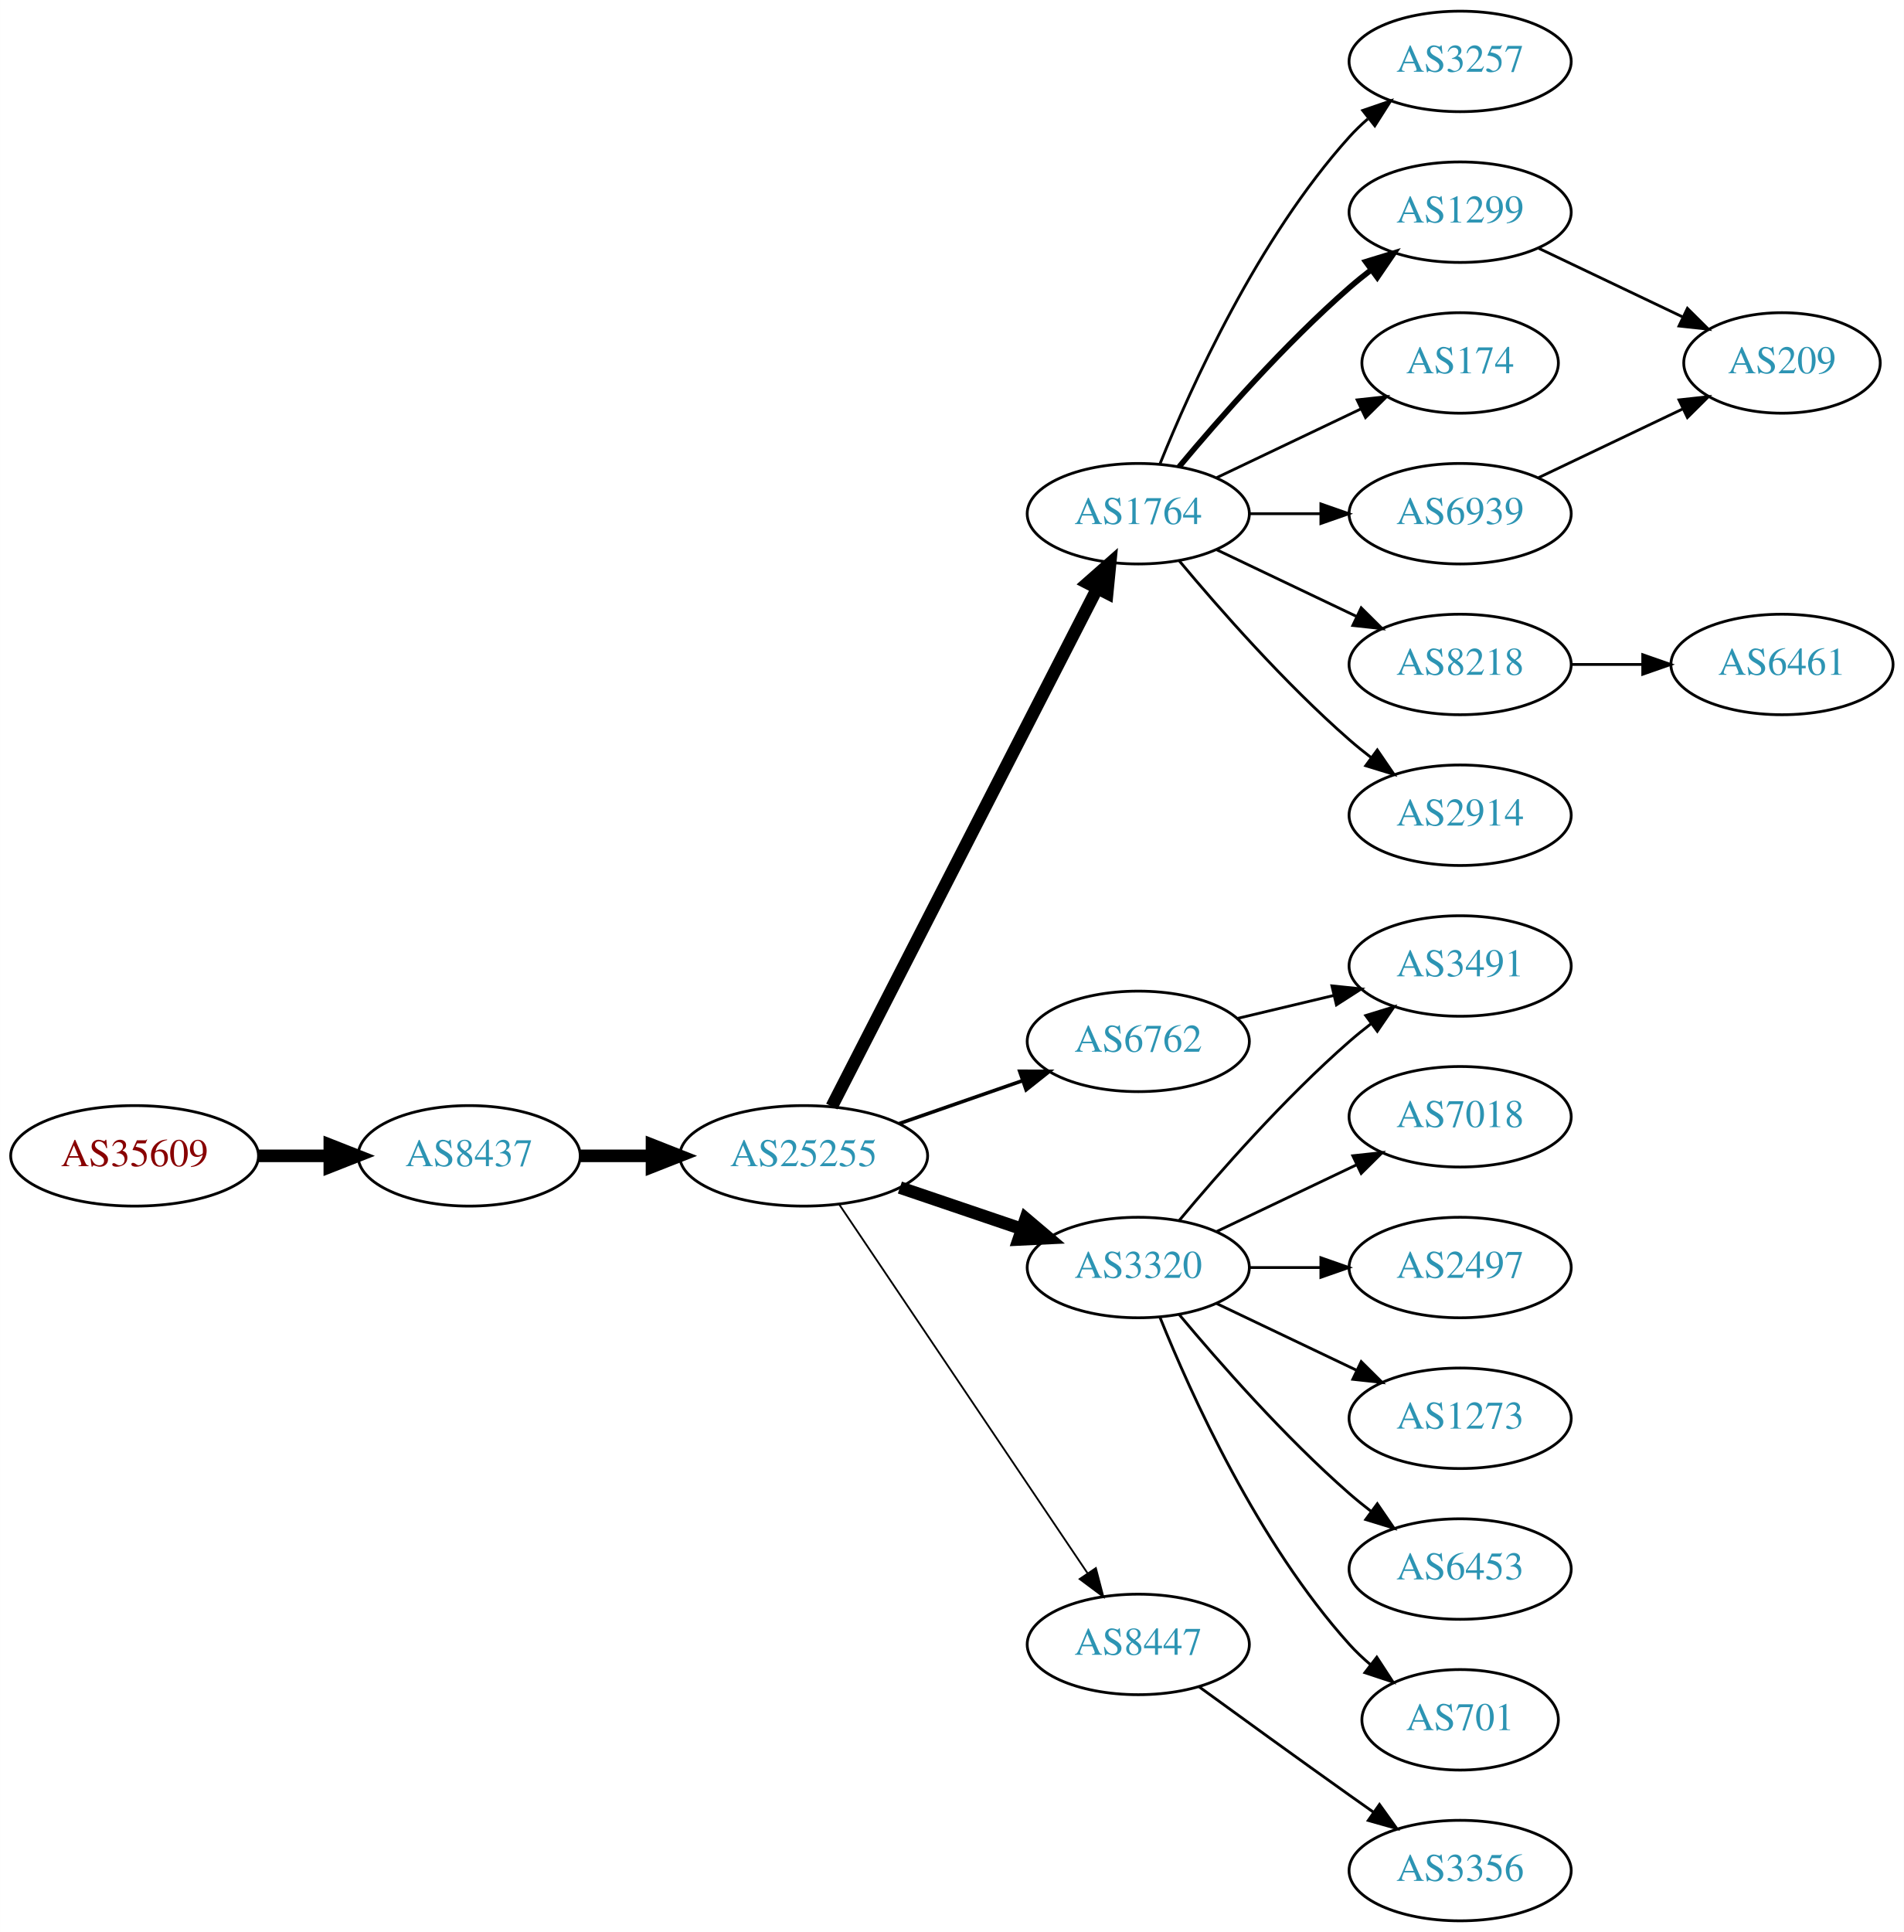
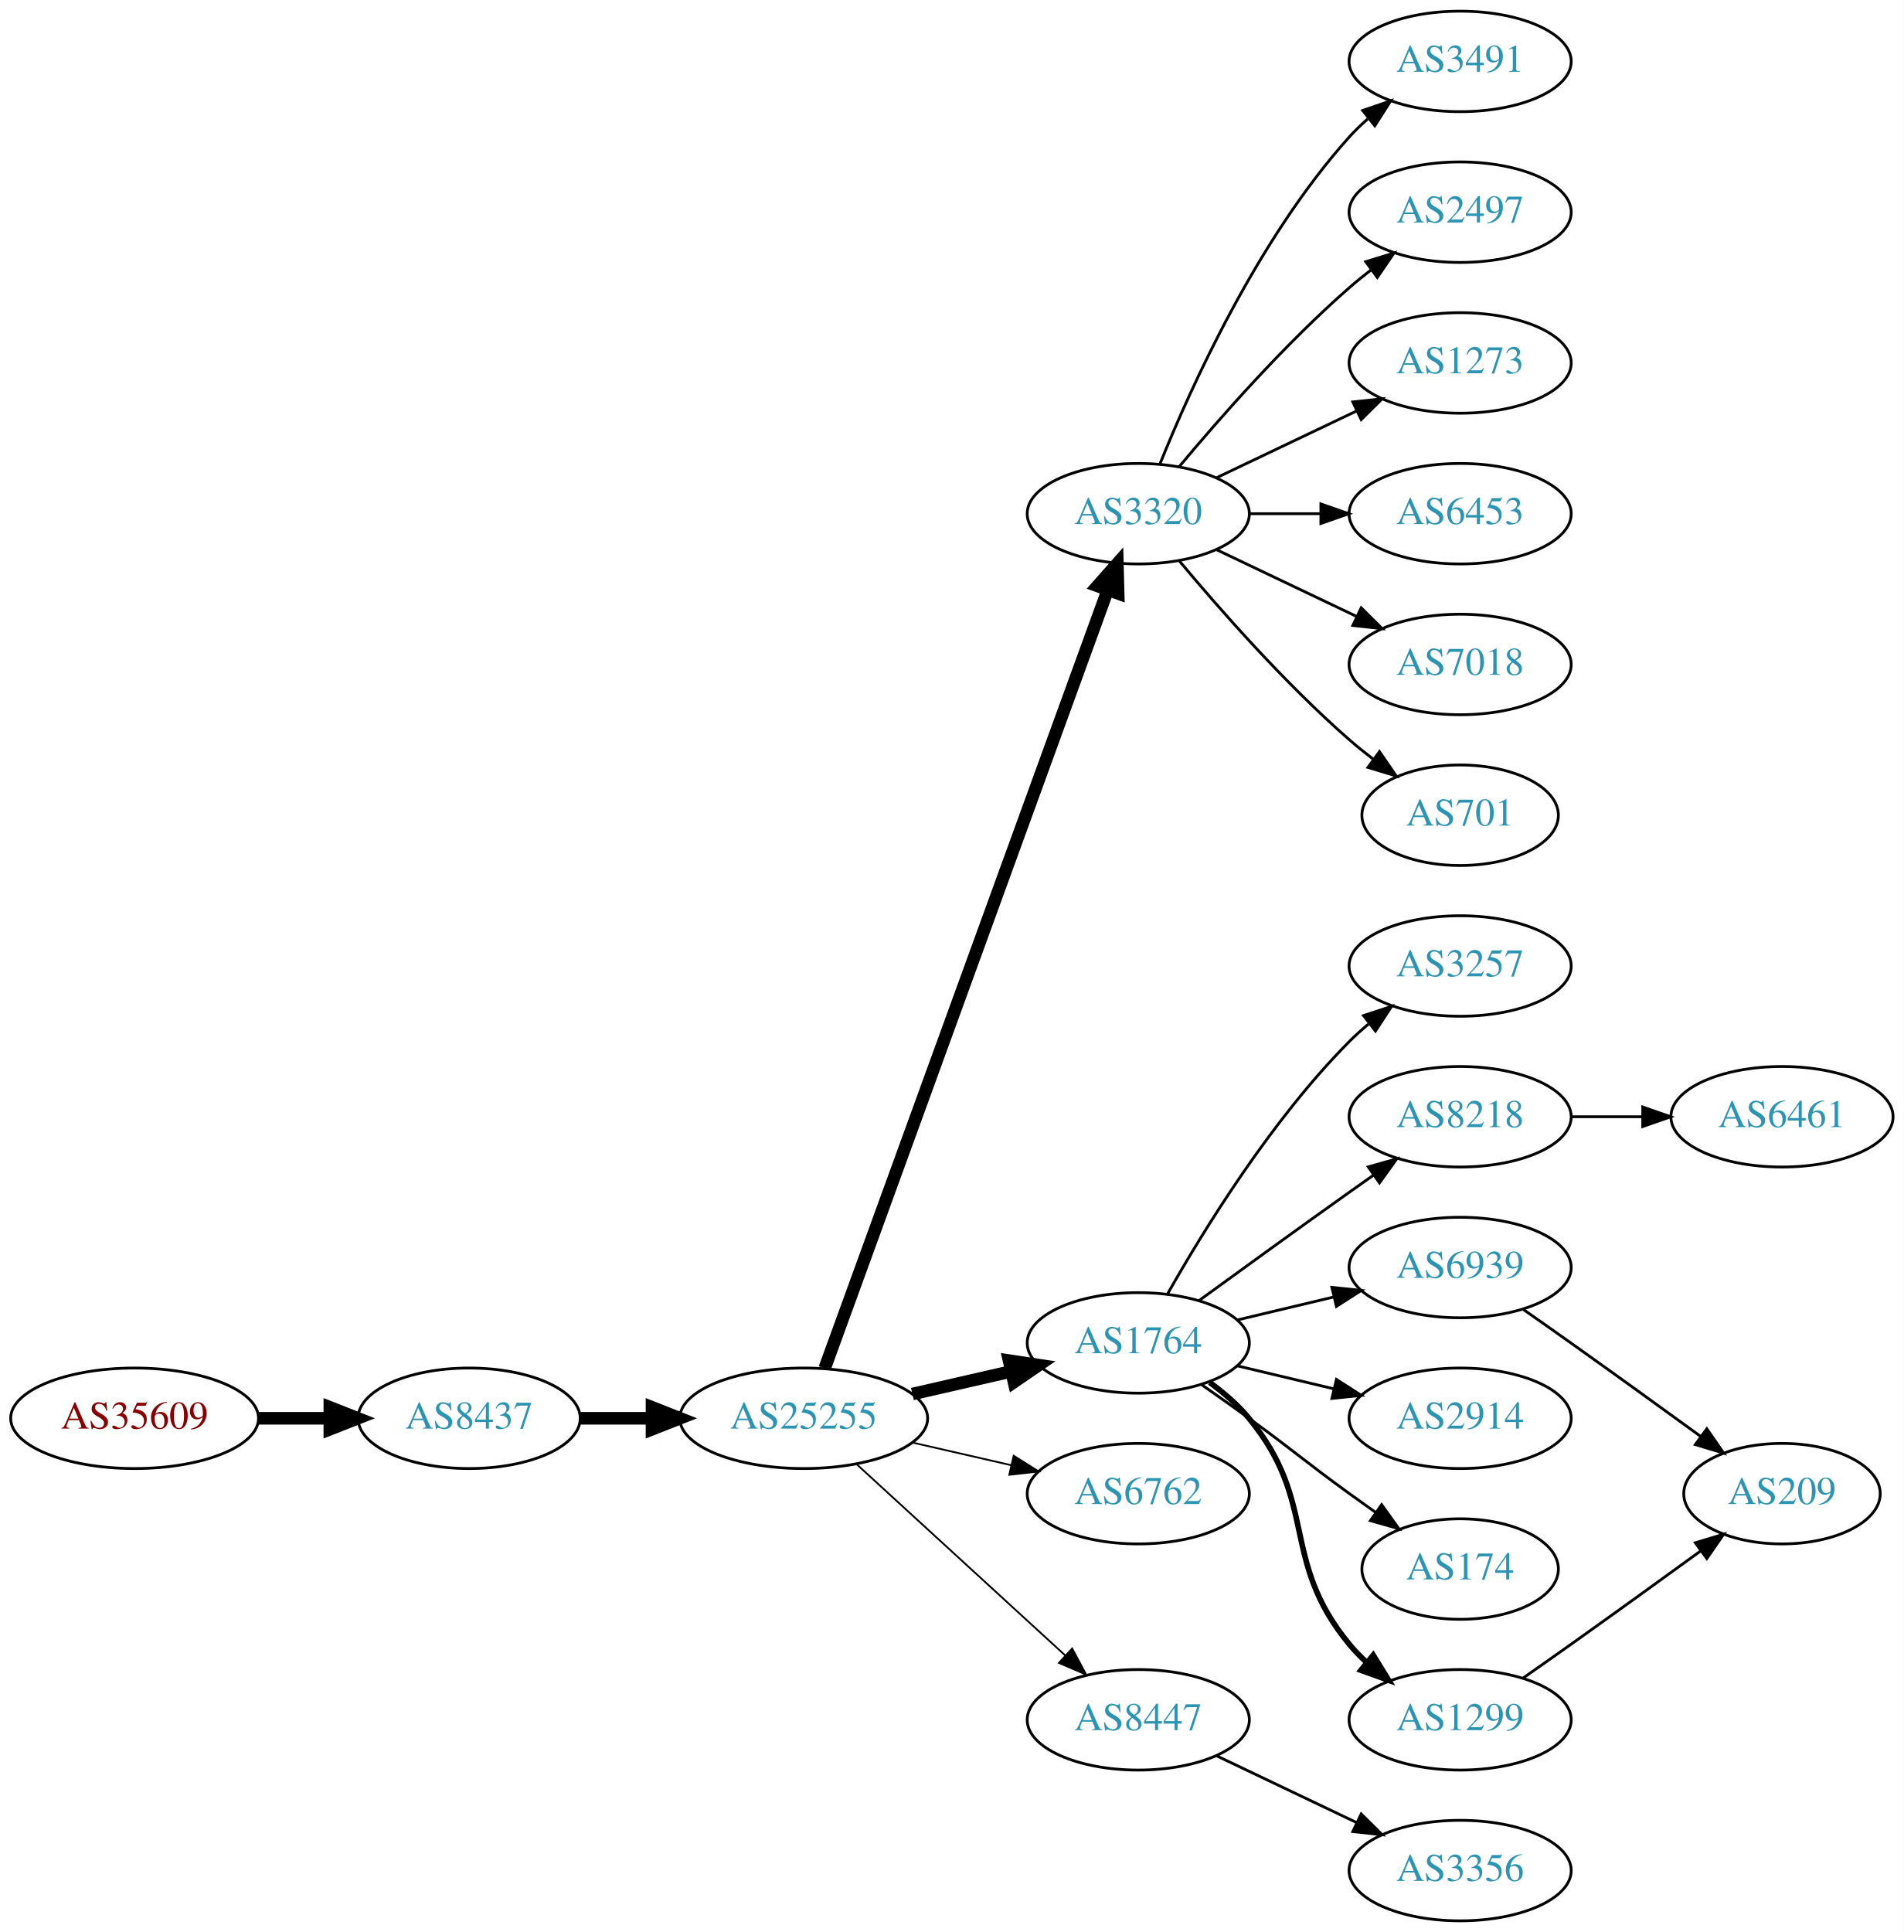
<svg xmlns="http://www.w3.org/2000/svg" xmlns:xlink="http://www.w3.org/1999/xlink" width="682pt" height="692pt" viewBox="0.00 0.00 681.96 692.00">
  <g id="graph0" class="graph" transform="scale(1 1) rotate(0) translate(4 688)">
    <polygon fill="white" stroke="none" points="-4,4 -4,-688 677.956,-688 677.956,4 -4,4" />
    <g id="node1" class="node">
      <g id="a_node1">
        <a xlink:href="/asn/35609" xlink:title="AS35609 ~ Smart Force e.U. [AT]">
-           <ellipse fill="#ffffff" stroke="black" cx="44.196" cy="-274" rx="44.393" ry="18" />
-           <text text-anchor="middle" x="44.196" y="-270.3" font-family="Times,serif" font-size="14.00" fill="#880000">AS35609</text>
+           <ellipse fill="#ffffff" stroke="black" cx="44.196" cy="-180" rx="44.393" ry="18" />
+           <text text-anchor="middle" x="44.196" y="-176.3" font-family="Times,serif" font-size="14.00" fill="#880000">AS35609</text>
        </a>
      </g>
    </g>
    <g id="node2" class="node">
      <g id="a_node2">
        <a xlink:href="/asn/8437" xlink:title="AS8437 ~ Hutchison Drei Austria GmbH [AT]">
-           <ellipse fill="#ffffff" stroke="black" cx="164.039" cy="-274" rx="39.794" ry="18" />
-           <text text-anchor="middle" x="164.039" y="-270.3" font-family="Times,serif" font-size="14.00" fill="#2c94b3">AS8437</text>
+           <ellipse fill="#ffffff" stroke="black" cx="164.039" cy="-180" rx="39.794" ry="18" />
+           <text text-anchor="middle" x="164.039" y="-176.3" font-family="Times,serif" font-size="14.00" fill="#2c94b3">AS8437</text>
        </a>
      </g>
    </g>
    <g id="edge1" class="edge">
-       <path fill="none" stroke="black" stroke-width="4.5" d="M88.407,-274C96.72,-274 105.482,-274 113.965,-274" />
-       <polygon fill="black" stroke="black" stroke-width="4.5" points="114.123,-277.938 124.123,-274 114.123,-270.063 114.123,-277.938" />
+       <path fill="none" stroke="black" stroke-width="4.5" d="M88.407,-180C96.72,-180 105.482,-180 113.965,-180" />
+       <polygon fill="black" stroke="black" stroke-width="4.5" points="114.123,-183.938 124.123,-180 114.123,-176.063 114.123,-183.938" />
    </g>
    <g id="node3" class="node">
      <g id="a_node3">
        <a xlink:href="/asn/25255" xlink:title="AS25255 ~ ==&gt; TELE2 AUSTRIA &lt;== [AT]">
-           <ellipse fill="#ffffff" stroke="black" cx="283.881" cy="-274" rx="44.393" ry="18" />
-           <text text-anchor="middle" x="283.881" y="-270.3" font-family="Times,serif" font-size="14.00" fill="#2c94b3">AS25255</text>
+           <ellipse fill="#ffffff" stroke="black" cx="283.881" cy="-180" rx="44.393" ry="18" />
+           <text text-anchor="middle" x="283.881" y="-176.3" font-family="Times,serif" font-size="14.00" fill="#2c94b3">AS25255</text>
        </a>
      </g>
    </g>
    <g id="edge2" class="edge">
-       <path fill="none" stroke="black" stroke-width="4.5" d="M203.951,-274C212.054,-274 220.729,-274 229.255,-274" />
-       <polygon fill="black" stroke="black" stroke-width="4.5" points="229.533,-277.938 239.533,-274 229.533,-270.063 229.533,-277.938" />
+       <path fill="none" stroke="black" stroke-width="4.5" d="M203.951,-180C212.054,-180 220.729,-180 229.255,-180" />
+       <polygon fill="black" stroke="black" stroke-width="4.5" points="229.533,-183.938 239.533,-180 229.533,-176.063 229.533,-183.938" />
    </g>
    <g id="node4" class="node">
      <g id="a_node4">
-         <a xlink:href="/asn/1764" xlink:title="AS1764 ~ NEXTLAYER-AS [AT]">
+         <a xlink:href="/asn/3320" xlink:title="AS3320 ~ DTAG [DE]">
          <ellipse fill="#ffffff" stroke="black" cx="403.724" cy="-504" rx="39.794" ry="18" />
-           <text text-anchor="middle" x="403.724" y="-500.3" font-family="Times,serif" font-size="14.00" fill="#2c94b3">AS1764</text>
+           <text text-anchor="middle" x="403.724" y="-500.3" font-family="Times,serif" font-size="14.00" fill="#2c94b3">AS3320</text>
        </a>
      </g>
    </g>
    <g id="edge3" class="edge">
-       <path fill="none" stroke="black" stroke-width="4.5" d="M293.932,-291.666C314.454,-331.719 364.622,-429.634 388.991,-477.196" />
-       <polygon fill="black" stroke="black" stroke-width="4.5" points="385.577,-479.17 393.642,-486.274 392.586,-475.579 385.577,-479.17" />
+       <path fill="none" stroke="black" stroke-width="4.5" d="M291.385,-197.881C310.942,-251.651 369.309,-412.129 392.784,-476.67" />
+       <polygon fill="black" stroke="black" stroke-width="4.5" points="389.122,-478.122 396.24,-486.174 396.523,-475.431 389.122,-478.122" />
    </g>
    <g id="node5" class="node">
      <g id="a_node5">
-         <a xlink:href="/asn/3320" xlink:title="AS3320 ~ DTAG [DE]">
-           <ellipse fill="#ffffff" stroke="black" cx="403.724" cy="-234" rx="39.794" ry="18" />
-           <text text-anchor="middle" x="403.724" y="-230.3" font-family="Times,serif" font-size="14.00" fill="#2c94b3">AS3320</text>
+         <a xlink:href="/asn/1764" xlink:title="AS1764 ~ NEXTLAYER-AS [AT]">
+           <ellipse fill="#ffffff" stroke="black" cx="403.724" cy="-207" rx="39.794" ry="18" />
+           <text text-anchor="middle" x="403.724" y="-203.3" font-family="Times,serif" font-size="14.00" fill="#2c94b3">AS1764</text>
        </a>
      </g>
    </g>
    <g id="edge4" class="edge">
-       <path fill="none" stroke="black" stroke-width="4.5" d="M318.335,-262.645C331.936,-258.028 347.778,-252.651 362.039,-247.81" />
-       <polygon fill="black" stroke="black" stroke-width="4.5" points="363.409,-251.503 371.613,-244.56 360.878,-244.046 363.409,-251.503" />
+       <path fill="none" stroke="black" stroke-width="4.5" d="M322.816,-188.692C334.057,-191.267 346.469,-194.111 358.092,-196.774" />
+       <polygon fill="black" stroke="black" stroke-width="4.5" points="357.427,-200.661 368.054,-199.057 359.186,-192.985 357.427,-200.661" />
    </g>
    <g id="node6" class="node">
      <g id="a_node6">
        <a xlink:href="/asn/6762" xlink:title="AS6762 ~ TELECOM ITALIA SPARKLE S.p.A. [IT]">
-           <ellipse fill="#ffffff" stroke="black" cx="403.724" cy="-315" rx="39.794" ry="18" />
-           <text text-anchor="middle" x="403.724" y="-311.3" font-family="Times,serif" font-size="14.00" fill="#2c94b3">AS6762</text>
+           <ellipse fill="#ffffff" stroke="black" cx="403.724" cy="-153" rx="39.794" ry="18" />
+           <text text-anchor="middle" x="403.724" y="-149.3" font-family="Times,serif" font-size="14.00" fill="#2c94b3">AS6762</text>
        </a>
      </g>
    </g>
    <g id="edge5" class="edge">
-       <path fill="none" stroke="black" stroke-width="1.286" d="M318.021,-285.53C331.738,-290.302 347.777,-295.883 362.187,-300.896" />
-       <polygon fill="black" stroke="black" stroke-width="1.286" points="361.259,-304.279 371.853,-304.26 363.559,-297.668 361.259,-304.279" />
+       <path fill="none" stroke="black" stroke-width="0.643" d="M322.816,-171.308C334.057,-168.733 346.469,-165.889 358.092,-163.226" />
+       <polygon fill="black" stroke="black" stroke-width="0.643" points="359.088,-166.588 368.054,-160.943 357.525,-159.765 359.088,-166.588" />
    </g>
    <g id="node7" class="node">
      <g id="a_node7">
        <a xlink:href="/asn/8447" xlink:title="AS8447 ~ A1 Telekom Austria AG [AT]">
-           <ellipse fill="#ffffff" stroke="black" cx="403.724" cy="-99" rx="39.794" ry="18" />
-           <text text-anchor="middle" x="403.724" y="-95.3" font-family="Times,serif" font-size="14.00" fill="#2c94b3">AS8447</text>
+           <ellipse fill="#ffffff" stroke="black" cx="403.724" cy="-72" rx="39.794" ry="18" />
+           <text text-anchor="middle" x="403.724" y="-68.3" font-family="Times,serif" font-size="14.00" fill="#2c94b3">AS8447</text>
        </a>
      </g>
    </g>
    <g id="edge6" class="edge">
-       <path fill="none" stroke="black" stroke-width="0.643" d="M296.611,-256.581C317.488,-225.578 361.176,-160.699 385.48,-124.608" />
-       <polygon fill="black" stroke="black" stroke-width="0.643" points="388.533,-126.341 391.215,-116.091 382.726,-122.431 388.533,-126.341" />
+       <path fill="none" stroke="black" stroke-width="0.643" d="M302.779,-163.597C322.707,-145.333 355.065,-115.678 377.542,-95.079" />
+       <polygon fill="black" stroke="black" stroke-width="0.643" points="380.036,-97.54 385.044,-88.203 375.307,-92.38 380.036,-97.54" />
    </g>
    <g id="node8" class="node">
      <g id="a_node8">
-         <a xlink:href="/asn/3257" xlink:title="AS3257 ~ GTT [DE]">
-           <ellipse fill="#ffffff" stroke="black" cx="519.017" cy="-666" rx="39.794" ry="18" />
-           <text text-anchor="middle" x="519.017" y="-662.3" font-family="Times,serif" font-size="14.00" fill="#2c94b3">AS3257</text>
+         <a xlink:href="/asn/2497" xlink:title="AS2497 ~ Internet Initiative Japan Inc. [JP]">
+           <ellipse fill="#ffffff" stroke="black" cx="519.017" cy="-612" rx="39.794" ry="18" />
+           <text text-anchor="middle" x="519.017" y="-608.3" font-family="Times,serif" font-size="14.00" fill="#2c94b3">AS2497</text>
        </a>
      </g>
    </g>
    <g id="edge7" class="edge">
-       <path fill="none" stroke="black" d="M411.472,-521.787C422.523,-549.243 446.576,-602.578 479.37,-639 481.373,-641.224 483.591,-643.363 485.924,-645.397" />
-       <polygon fill="black" stroke="black" points="484.122,-648.433 494.143,-651.873 488.454,-642.935 484.122,-648.433" />
+       <path fill="none" stroke="black" d="M418.354,-520.817C432.636,-537.929 456.183,-564.745 479.37,-585 481.836,-587.154 484.475,-589.294 487.172,-591.372" />
+       <polygon fill="black" stroke="black" points="485.197,-594.264 495.326,-597.37 489.345,-588.625 485.197,-594.264" />
    </g>
    <g id="node9" class="node">
      <g id="a_node9">
-         <a xlink:href="/asn/1299" xlink:title="AS1299 ~ Telia Carrier [EU]">
-           <ellipse fill="#ffffff" stroke="black" cx="519.017" cy="-612" rx="39.794" ry="18" />
-           <text text-anchor="middle" x="519.017" y="-608.3" font-family="Times,serif" font-size="14.00" fill="#2c94b3">AS1299</text>
+         <a xlink:href="/asn/1273" xlink:title="AS1273 ~ Vodafone Group PLC [EU]">
+           <ellipse fill="#ffffff" stroke="black" cx="519.017" cy="-558" rx="39.794" ry="18" />
+           <text text-anchor="middle" x="519.017" y="-554.3" font-family="Times,serif" font-size="14.00" fill="#2c94b3">AS1273</text>
        </a>
      </g>
    </g>
    <g id="edge8" class="edge">
-       <path fill="none" stroke="black" stroke-width="2" d="M418.354,-520.817C432.636,-537.929 456.183,-564.745 479.37,-585 481.836,-587.154 484.475,-589.294 487.172,-591.372" />
-       <polygon fill="black" stroke="black" stroke-width="2" points="485.197,-594.264 495.326,-597.37 489.345,-588.625 485.197,-594.264" />
+       <path fill="none" stroke="black" d="M431.86,-516.934C446.854,-524.081 465.675,-533.052 481.898,-540.785" />
+       <polygon fill="black" stroke="black" points="480.569,-544.028 491.102,-545.171 483.581,-537.709 480.569,-544.028" />
    </g>
    <g id="node10" class="node">
      <g id="a_node10">
-         <a xlink:href="/asn/174" xlink:title="AS174 ~ Cogent Communications [US]">
-           <ellipse fill="#ffffff" stroke="black" cx="519.017" cy="-558" rx="35.194" ry="18" />
-           <text text-anchor="middle" x="519.017" y="-554.3" font-family="Times,serif" font-size="14.00" fill="#2c94b3">AS174</text>
+         <a xlink:href="/asn/6453" xlink:title="AS6453 ~ TATA COMMUNICATIONS (AMERICA) INC [US]">
+           <ellipse fill="#ffffff" stroke="black" cx="519.017" cy="-504" rx="39.794" ry="18" />
+           <text text-anchor="middle" x="519.017" y="-500.3" font-family="Times,serif" font-size="14.00" fill="#2c94b3">AS6453</text>
        </a>
      </g>
    </g>
    <g id="edge9" class="edge">
-       <path fill="none" stroke="black" d="M431.86,-516.934C447.292,-524.29 466.778,-533.577 483.313,-541.459" />
-       <polygon fill="black" stroke="black" points="482.121,-544.768 492.654,-545.911 485.133,-538.449 482.121,-544.768" />
+       <path fill="none" stroke="black" d="M443.396,-504C451.599,-504 460.363,-504 468.895,-504" />
+       <polygon fill="black" stroke="black" points="469.134,-507.5 479.134,-504 469.134,-500.5 469.134,-507.5" />
    </g>
    <g id="node11" class="node">
      <g id="a_node11">
-         <a xlink:href="/asn/8218" xlink:title="AS8218 ~ legacy Neotelecoms [FR]">
+         <a xlink:href="/asn/7018" xlink:title="AS7018 ~ AT&amp;T Services, Inc. [US]">
          <ellipse fill="#ffffff" stroke="black" cx="519.017" cy="-450" rx="39.794" ry="18" />
-           <text text-anchor="middle" x="519.017" y="-446.3" font-family="Times,serif" font-size="14.00" fill="#2c94b3">AS8218</text>
+           <text text-anchor="middle" x="519.017" y="-446.3" font-family="Times,serif" font-size="14.00" fill="#2c94b3">AS7018</text>
        </a>
      </g>
    </g>
    <g id="edge10" class="edge">
      <path fill="none" stroke="black" d="M431.86,-491.066C446.854,-483.919 465.675,-474.948 481.898,-467.215" />
      <polygon fill="black" stroke="black" points="483.581,-470.291 491.102,-462.829 480.569,-463.972 483.581,-470.291" />
    </g>
    <g id="node12" class="node">
      <g id="a_node12">
-         <a xlink:href="/asn/6939" xlink:title="AS6939 ~ Hurricane Electric LLC [US]">
-           <ellipse fill="#ffffff" stroke="black" cx="519.017" cy="-504" rx="39.794" ry="18" />
-           <text text-anchor="middle" x="519.017" y="-500.3" font-family="Times,serif" font-size="14.00" fill="#2c94b3">AS6939</text>
+         <a xlink:href="/asn/701" xlink:title="AS701 ~ UUNET [US]">
+           <ellipse fill="#ffffff" stroke="black" cx="519.017" cy="-396" rx="35.194" ry="18" />
+           <text text-anchor="middle" x="519.017" y="-392.3" font-family="Times,serif" font-size="14.00" fill="#2c94b3">AS701</text>
        </a>
      </g>
    </g>
    <g id="edge11" class="edge">
-       <path fill="none" stroke="black" d="M443.396,-504C451.599,-504 460.363,-504 468.895,-504" />
-       <polygon fill="black" stroke="black" points="469.134,-507.5 479.134,-504 469.134,-500.5 469.134,-507.5" />
+       <path fill="none" stroke="black" d="M418.354,-487.183C432.636,-470.071 456.183,-443.255 479.37,-423 482.04,-420.668 484.913,-418.352 487.843,-416.114" />
+       <polygon fill="black" stroke="black" points="490.121,-418.784 496.134,-410.061 485.994,-413.13 490.121,-418.784" />
    </g>
    <g id="node13" class="node">
      <g id="a_node13">
-         <a xlink:href="/asn/2914" xlink:title="AS2914 ~ NTT America, Inc. [US]">
-           <ellipse fill="#ffffff" stroke="black" cx="519.017" cy="-396" rx="39.794" ry="18" />
-           <text text-anchor="middle" x="519.017" y="-392.3" font-family="Times,serif" font-size="14.00" fill="#2c94b3">AS2914</text>
+         <a xlink:href="/asn/3491" xlink:title="AS3491 ~ PCCW Global, Inc. [US]">
+           <ellipse fill="#ffffff" stroke="black" cx="519.017" cy="-666" rx="39.794" ry="18" />
+           <text text-anchor="middle" x="519.017" y="-662.3" font-family="Times,serif" font-size="14.00" fill="#2c94b3">AS3491</text>
        </a>
      </g>
    </g>
    <g id="edge12" class="edge">
-       <path fill="none" stroke="black" d="M418.354,-487.183C432.636,-470.071 456.183,-443.255 479.37,-423 481.836,-420.846 484.475,-418.706 487.172,-416.628" />
-       <polygon fill="black" stroke="black" points="489.345,-419.375 495.326,-410.63 485.197,-413.736 489.345,-419.375" />
+       <path fill="none" stroke="black" d="M411.472,-521.787C422.523,-549.243 446.576,-602.578 479.37,-639 481.373,-641.224 483.591,-643.363 485.924,-645.397" />
+       <polygon fill="black" stroke="black" points="484.122,-648.433 494.143,-651.873 488.454,-642.935 484.122,-648.433" />
    </g>
    <g id="node14" class="node">
      <g id="a_node14">
-         <a xlink:href="/asn/3491" xlink:title="AS3491 ~ PCCW Global, Inc. [US]">
-           <ellipse fill="#ffffff" stroke="black" cx="519.017" cy="-342" rx="39.794" ry="18" />
-           <text text-anchor="middle" x="519.017" y="-338.3" font-family="Times,serif" font-size="14.00" fill="#2c94b3">AS3491</text>
+         <a xlink:href="/asn/6939" xlink:title="AS6939 ~ Hurricane Electric LLC [US]">
+           <ellipse fill="#ffffff" stroke="black" cx="519.017" cy="-234" rx="39.794" ry="18" />
+           <text text-anchor="middle" x="519.017" y="-230.3" font-family="Times,serif" font-size="14.00" fill="#2c94b3">AS6939</text>
        </a>
      </g>
    </g>
    <g id="edge13" class="edge">
-       <path fill="none" stroke="black" d="M418.354,-250.817C432.636,-267.929 456.183,-294.745 479.37,-315 481.836,-317.154 484.475,-319.294 487.172,-321.372" />
-       <polygon fill="black" stroke="black" points="485.197,-324.264 495.326,-327.37 489.345,-318.625 485.197,-324.264" />
+       <path fill="none" stroke="black" d="M439.331,-215.248C450.202,-217.838 462.357,-220.735 473.799,-223.462" />
+       <polygon fill="black" stroke="black" points="473.082,-226.889 483.621,-225.803 474.705,-220.08 473.082,-226.889" />
    </g>
    <g id="node15" class="node">
      <g id="a_node15">
-         <a xlink:href="/asn/7018" xlink:title="AS7018 ~ AT&amp;T Services, Inc. [US]">
+         <a xlink:href="/asn/8218" xlink:title="AS8218 ~ legacy Neotelecoms [FR]">
          <ellipse fill="#ffffff" stroke="black" cx="519.017" cy="-288" rx="39.794" ry="18" />
-           <text text-anchor="middle" x="519.017" y="-284.3" font-family="Times,serif" font-size="14.00" fill="#2c94b3">AS7018</text>
+           <text text-anchor="middle" x="519.017" y="-284.3" font-family="Times,serif" font-size="14.00" fill="#2c94b3">AS8218</text>
        </a>
      </g>
    </g>
    <g id="edge14" class="edge">
-       <path fill="none" stroke="black" d="M431.86,-246.934C446.854,-254.081 465.675,-263.052 481.898,-270.785" />
-       <polygon fill="black" stroke="black" points="480.569,-274.028 491.102,-275.171 483.581,-267.709 480.569,-274.028" />
+       <path fill="none" stroke="black" d="M425.572,-222.222C440.506,-233.091 461.12,-248.025 479.37,-261 482.191,-263.005 485.134,-265.085 488.082,-267.159" />
+       <polygon fill="black" stroke="black" points="486.109,-270.05 496.306,-272.926 490.128,-264.319 486.109,-270.05" />
    </g>
    <g id="node16" class="node">
      <g id="a_node16">
-         <a xlink:href="/asn/2497" xlink:title="AS2497 ~ Internet Initiative Japan Inc. [JP]">
-           <ellipse fill="#ffffff" stroke="black" cx="519.017" cy="-234" rx="39.794" ry="18" />
-           <text text-anchor="middle" x="519.017" y="-230.3" font-family="Times,serif" font-size="14.00" fill="#2c94b3">AS2497</text>
+         <a xlink:href="/asn/2914" xlink:title="AS2914 ~ NTT America, Inc. [US]">
+           <ellipse fill="#ffffff" stroke="black" cx="519.017" cy="-180" rx="39.794" ry="18" />
+           <text text-anchor="middle" x="519.017" y="-176.3" font-family="Times,serif" font-size="14.00" fill="#2c94b3">AS2914</text>
        </a>
      </g>
    </g>
    <g id="edge15" class="edge">
-       <path fill="none" stroke="black" d="M443.396,-234C451.599,-234 460.363,-234 468.895,-234" />
-       <polygon fill="black" stroke="black" points="469.134,-237.5 479.134,-234 469.134,-230.5 469.134,-237.5" />
+       <path fill="none" stroke="black" d="M439.331,-198.752C450.202,-196.162 462.357,-193.265 473.799,-190.538" />
+       <polygon fill="black" stroke="black" points="474.705,-193.92 483.621,-188.197 473.082,-187.111 474.705,-193.92" />
    </g>
    <g id="node17" class="node">
      <g id="a_node17">
-         <a xlink:href="/asn/1273" xlink:title="AS1273 ~ Vodafone Group PLC [EU]">
-           <ellipse fill="#ffffff" stroke="black" cx="519.017" cy="-180" rx="39.794" ry="18" />
-           <text text-anchor="middle" x="519.017" y="-176.3" font-family="Times,serif" font-size="14.00" fill="#2c94b3">AS1273</text>
+         <a xlink:href="/asn/174" xlink:title="AS174 ~ Cogent Communications [US]">
+           <ellipse fill="#ffffff" stroke="black" cx="519.017" cy="-126" rx="35.194" ry="18" />
+           <text text-anchor="middle" x="519.017" y="-122.3" font-family="Times,serif" font-size="14.00" fill="#2c94b3">AS174</text>
        </a>
      </g>
    </g>
    <g id="edge16" class="edge">
-       <path fill="none" stroke="black" d="M431.86,-221.066C446.854,-213.919 465.675,-204.948 481.898,-197.215" />
-       <polygon fill="black" stroke="black" points="483.581,-200.291 491.102,-192.829 480.569,-193.972 483.581,-200.291" />
+       <path fill="none" stroke="black" d="M426.481,-191.991C432.015,-188.121 437.934,-183.936 443.37,-180 459.57,-168.271 463.17,-164.729 479.37,-153 482.399,-150.807 485.578,-148.537 488.756,-146.287" />
+       <polygon fill="black" stroke="black" points="490.899,-149.059 497.067,-140.445 486.873,-143.333 490.899,-149.059" />
    </g>
    <g id="node18" class="node">
      <g id="a_node18">
-         <a xlink:href="/asn/6453" xlink:title="AS6453 ~ TATA COMMUNICATIONS (AMERICA) INC [US]">
-           <ellipse fill="#ffffff" stroke="black" cx="519.017" cy="-126" rx="39.794" ry="18" />
-           <text text-anchor="middle" x="519.017" y="-122.3" font-family="Times,serif" font-size="14.00" fill="#2c94b3">AS6453</text>
+         <a xlink:href="/asn/1299" xlink:title="AS1299 ~ Telia Carrier [EU]">
+           <ellipse fill="#ffffff" stroke="black" cx="519.017" cy="-72" rx="39.794" ry="18" />
+           <text text-anchor="middle" x="519.017" y="-68.3" font-family="Times,serif" font-size="14.00" fill="#2c94b3">AS1299</text>
        </a>
      </g>
    </g>
    <g id="edge17" class="edge">
-       <path fill="none" stroke="black" d="M418.354,-217.183C432.636,-200.071 456.183,-173.255 479.37,-153 481.836,-150.846 484.475,-148.706 487.172,-146.628" />
-       <polygon fill="black" stroke="black" points="489.345,-149.375 495.326,-140.63 485.197,-143.736 489.345,-149.375" />
+       <path fill="none" stroke="black" stroke-width="2" d="M429.305,-192.844C434.399,-189.128 439.413,-184.799 443.37,-180 468.435,-149.606 454.306,-129.394 479.37,-99 481.225,-96.751 483.313,-94.604 485.531,-92.576" />
+       <polygon fill="black" stroke="black" stroke-width="2" points="487.88,-95.177 493.436,-86.156 483.467,-89.744 487.88,-95.177" />
    </g>
    <g id="node19" class="node">
      <g id="a_node19">
-         <a xlink:href="/asn/701" xlink:title="AS701 ~ UUNET [US]">
-           <ellipse fill="#ffffff" stroke="black" cx="519.017" cy="-72" rx="35.194" ry="18" />
-           <text text-anchor="middle" x="519.017" y="-68.3" font-family="Times,serif" font-size="14.00" fill="#2c94b3">AS701</text>
+         <a xlink:href="/asn/3257" xlink:title="AS3257 ~ GTT [DE]">
+           <ellipse fill="#ffffff" stroke="black" cx="519.017" cy="-342" rx="39.794" ry="18" />
+           <text text-anchor="middle" x="519.017" y="-338.3" font-family="Times,serif" font-size="14.00" fill="#2c94b3">AS3257</text>
        </a>
      </g>
    </g>
    <g id="edge18" class="edge">
-       <path fill="none" stroke="black" d="M411.472,-216.213C422.523,-188.757 446.576,-135.422 479.37,-99 481.686,-96.428 484.291,-93.969 487.026,-91.657" />
-       <polygon fill="black" stroke="black" points="489.164,-94.428 494.949,-85.552 484.892,-88.883 489.164,-94.428" />
-     </g>
-     <g id="edge20" class="edge">
-       <path fill="none" stroke="black" d="M439.331,-323.248C450.202,-325.838 462.357,-328.735 473.799,-331.462" />
-       <polygon fill="black" stroke="black" points="473.082,-334.889 483.621,-333.803 474.705,-328.08 473.082,-334.889" />
+       <path fill="none" stroke="black" d="M414.184,-224.49C426.965,-247.096 451.398,-286.886 479.37,-315 481.481,-317.121 483.777,-319.188 486.163,-321.171" />
+       <polygon fill="black" stroke="black" points="484.415,-324.242 494.478,-327.556 488.678,-318.69 484.415,-324.242" />
    </g>
    <g id="node22" class="node">
      <g id="a_node22">
        <a xlink:href="/asn/3356" xlink:title="AS3356 ~ Level 3 Parent, LLC [US]">
          <ellipse fill="#ffffff" stroke="black" cx="519.017" cy="-18" rx="39.794" ry="18" />
          <text text-anchor="middle" x="519.017" y="-14.3" font-family="Times,serif" font-size="14.00" fill="#2c94b3">AS3356</text>
        </a>
      </g>
    </g>
    <g id="edge22" class="edge">
-       <path fill="none" stroke="black" d="M425.572,-83.778C440.506,-72.909 461.12,-57.975 479.37,-45 482.191,-42.995 485.134,-40.915 488.082,-38.841" />
-       <polygon fill="black" stroke="black" points="490.128,-41.681 496.306,-33.074 486.109,-35.95 490.128,-41.681" />
+       <path fill="none" stroke="black" d="M431.86,-59.066C446.854,-51.919 465.675,-42.948 481.898,-35.215" />
+       <polygon fill="black" stroke="black" points="483.581,-38.291 491.102,-30.829 480.569,-31.972 483.581,-38.291" />
    </g>
    <g id="node20" class="node">
      <g id="a_node20">
        <a xlink:href="/asn/209" xlink:title="AS209 ~ CenturyLink Communications, LLC [US]">
-           <ellipse fill="#ffffff" stroke="black" cx="634.31" cy="-558" rx="35.194" ry="18" />
-           <text text-anchor="middle" x="634.31" y="-554.3" font-family="Times,serif" font-size="14.00" fill="#2c94b3">AS209</text>
+           <ellipse fill="#ffffff" stroke="black" cx="634.31" cy="-153" rx="35.194" ry="18" />
+           <text text-anchor="middle" x="634.31" y="-149.3" font-family="Times,serif" font-size="14.00" fill="#2c94b3">AS209</text>
        </a>
      </g>
    </g>
    <g id="edge19" class="edge">
-       <path fill="none" stroke="black" d="M547.153,-599.066C562.585,-591.71 582.07,-582.423 598.606,-574.541" />
-       <polygon fill="black" stroke="black" points="600.426,-577.551 607.947,-570.089 597.414,-571.232 600.426,-577.551" />
+       <path fill="none" stroke="black" d="M541.727,-218.926C547.262,-215.057 553.193,-210.889 558.663,-207 574.101,-196.025 591.229,-183.648 605.181,-173.515" />
+       <polygon fill="black" stroke="black" points="607.384,-176.241 613.414,-167.529 603.267,-170.579 607.384,-176.241" />
    </g>
    <g id="node21" class="node">
      <g id="a_node21">
        <a xlink:href="/asn/6461" xlink:title="AS6461 ~ Zayo Bandwidth [US]">
-           <ellipse fill="#ffffff" stroke="black" cx="634.31" cy="-450" rx="39.794" ry="18" />
-           <text text-anchor="middle" x="634.31" y="-446.3" font-family="Times,serif" font-size="14.00" fill="#2c94b3">AS6461</text>
-         </a>
-       </g>
+           <ellipse fill="#ffffff" stroke="black" cx="634.31" cy="-288" rx="39.794" ry="18" />
+           <text text-anchor="middle" x="634.31" y="-284.3" font-family="Times,serif" font-size="14.00" fill="#2c94b3">AS6461</text>
+         </a>
+       </g>
+     </g>
+     <g id="edge20" class="edge">
+       <path fill="none" stroke="black" d="M558.689,-288C566.892,-288 575.656,-288 584.188,-288" />
+       <polygon fill="black" stroke="black" points="584.427,-291.5 594.427,-288 584.427,-284.5 584.427,-291.5" />
    </g>
    <g id="edge21" class="edge">
-       <path fill="none" stroke="black" d="M558.689,-450C566.892,-450 575.656,-450 584.188,-450" />
-       <polygon fill="black" stroke="black" points="584.427,-453.5 594.427,-450 584.427,-446.5 584.427,-453.5" />
-     </g>
-     <g id="edge23" class="edge">
-       <path fill="none" stroke="black" d="M547.153,-516.934C562.585,-524.29 582.07,-533.577 598.606,-541.459" />
-       <polygon fill="black" stroke="black" points="597.414,-544.768 607.947,-545.911 600.426,-538.449 597.414,-544.768" />
+       <path fill="none" stroke="black" d="M541.727,-87.074C547.262,-90.943 553.193,-95.111 558.663,-99 574.101,-109.975 591.229,-122.352 605.181,-132.485" />
+       <polygon fill="black" stroke="black" points="603.267,-135.421 613.414,-138.471 607.384,-129.759 603.267,-135.421" />
    </g>
  </g>
</svg>
